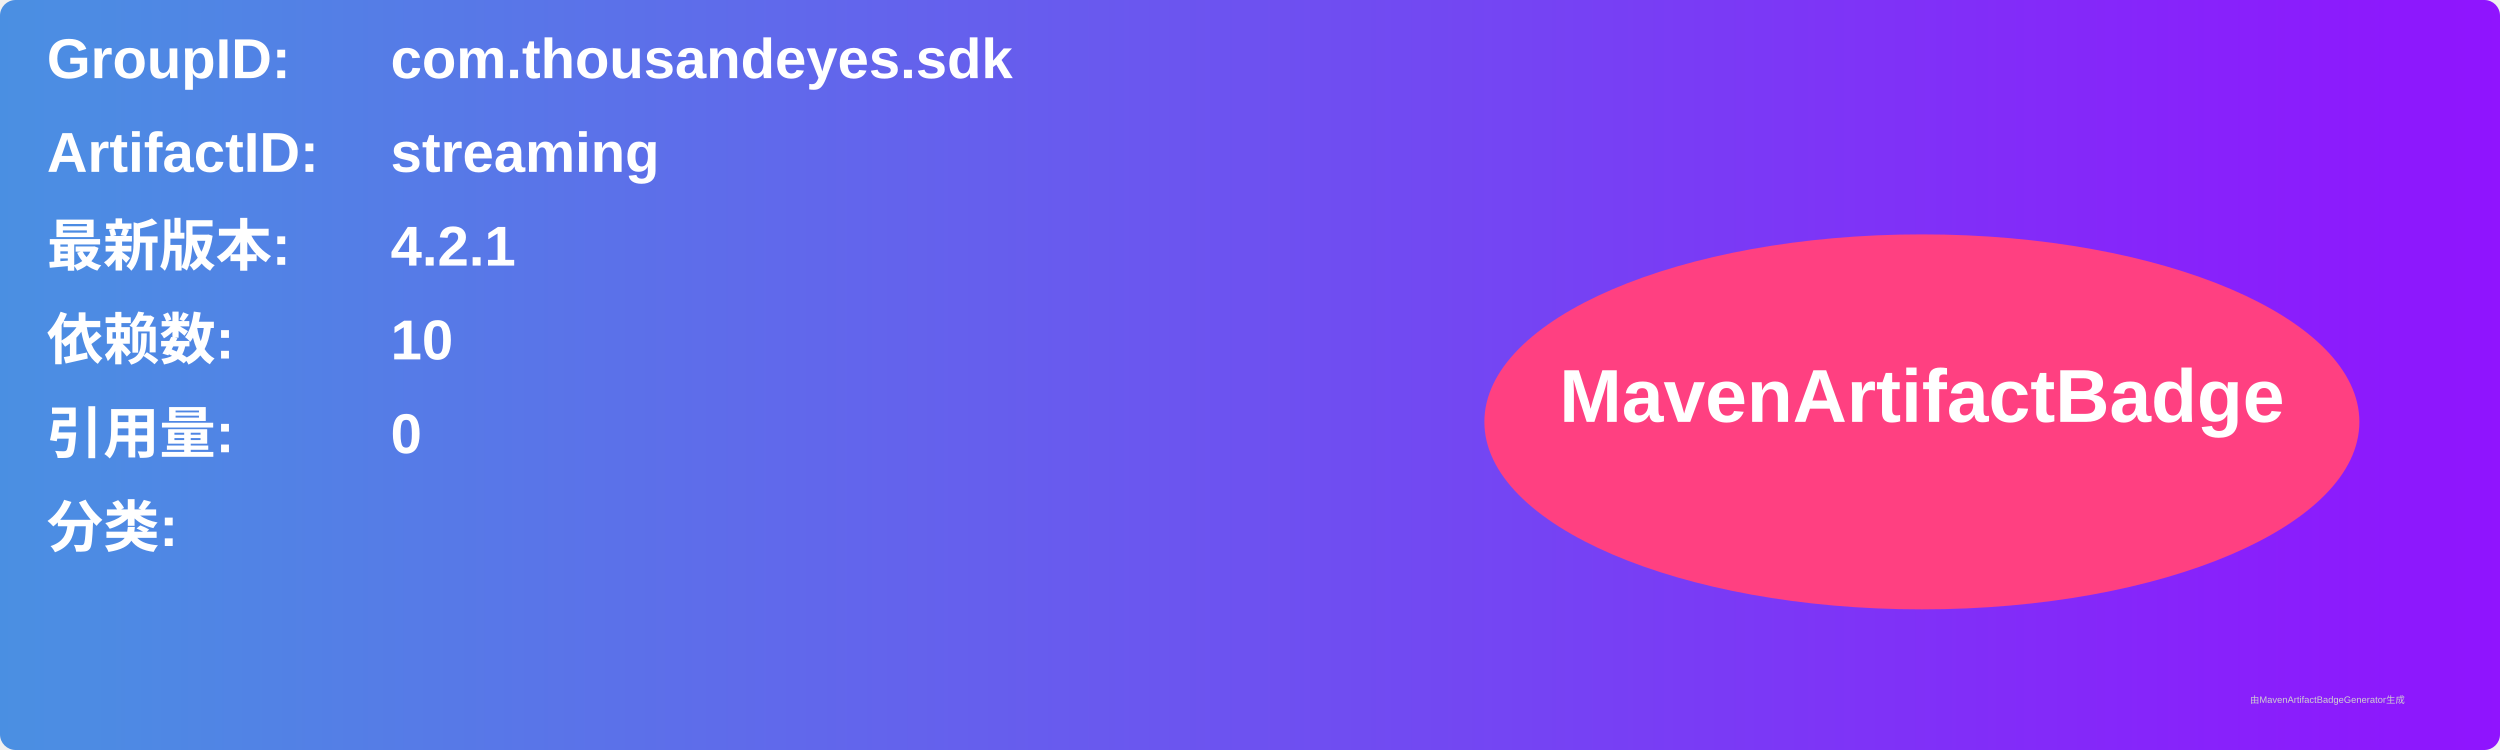
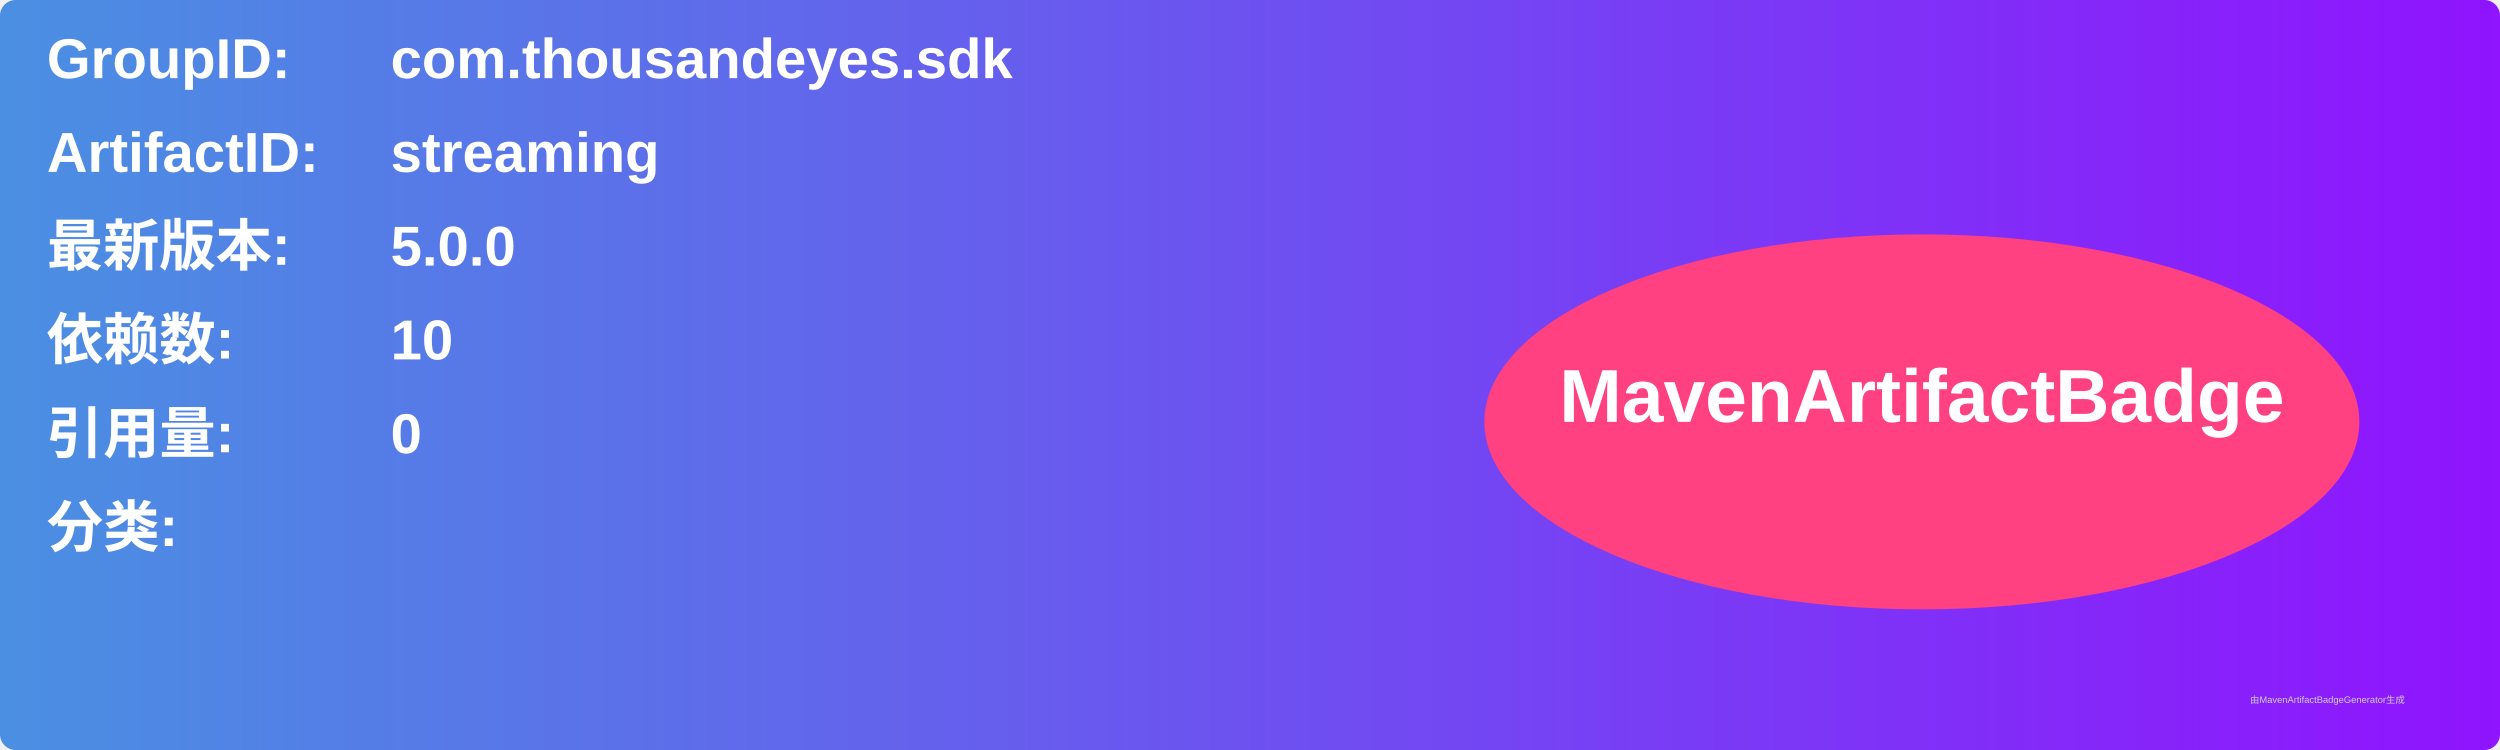
<svg xmlns="http://www.w3.org/2000/svg" width="800" height="240" viewBox="0 0 800 240">
  <linearGradient id="grad" x1="0%" y1="0%" x2="100%" y2="0%">
    <stop offset="0%" stop-color="#4a90e2" />
    <stop offset="100%" stop-color="#9013fe" />
  </linearGradient>
  <rect width="100%" height="100%" rx="5" ry="5" fill="url(#grad)" />
  <g transform="translate(15, 15)">
    <text x="0" y="10" font-family="Arial" font-size="18" fill="white" font-weight="bold" width="260">GroupID:</text>
    <text x="110" y="10" font-family="Arial" font-size="18" fill="white" font-weight="bold" width="460">com.thousandeyes.sdk</text>
    <text x="0" y="40" font-family="Arial" font-size="18" fill="white" font-weight="bold" width="260">ArtifactID:</text>
    <text x="110" y="40" font-family="Arial" font-size="18" fill="white" font-weight="bold" width="460">streaming</text>
    <text x="0" y="70" font-family="Arial" font-size="18" fill="white" font-weight="bold">最新版本:</text>
    <text x="110" y="70" font-family="Arial" font-size="18" fill="white" font-weight="bold">
-       <tspan font-weight="bold">4.2.1</tspan>
+       <tspan font-weight="bold">5.0.0</tspan>
    </text>
    <text x="0" y="100" font-family="Arial" font-size="18" fill="white" font-weight="bold">依赖数: </text>
    <text x="110" y="100" font-family="Arial" font-size="18" fill="white">
      <tspan font-weight="bold">10</tspan>
    </text>
    <text x="0" y="130" font-family="Arial" font-size="18" fill="white" font-weight="bold">引用量: </text>
    <text x="110" y="130" font-family="Arial" font-size="18" fill="white">
      <tspan font-weight="bold">0</tspan>
    </text>
    <text x="0" y="160" font-family="Arial" font-size="18" fill="white" font-weight="bold">分类:</text>
    <text x="10" y="190" font-family="Arial" font-size="10" fill="white">
      <tspan font-weight="bold" />
    </text>
    <ellipse cx="600" cy="120" rx="140" ry="60" fill="#ff4081" />
    <text x="600" y="120" text-anchor="middle" font-family="Arial" font-size="24" fill="white" font-weight="bold">MavenArtifactBadge</text>
  </g>
  <text x="720" y="225" font-family="Arial" font-size="3" fill="#d0d0d0">由MavenArtifactBadgeGenerator生成</text>
</svg>
